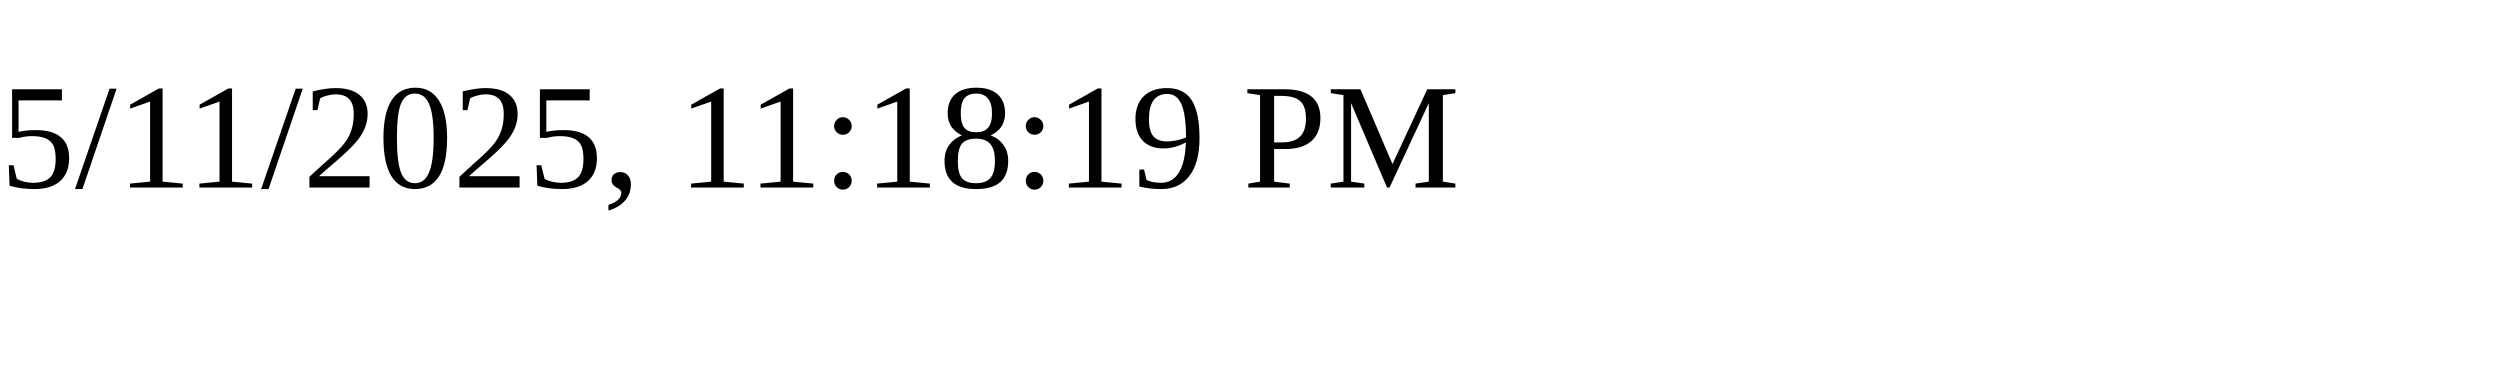
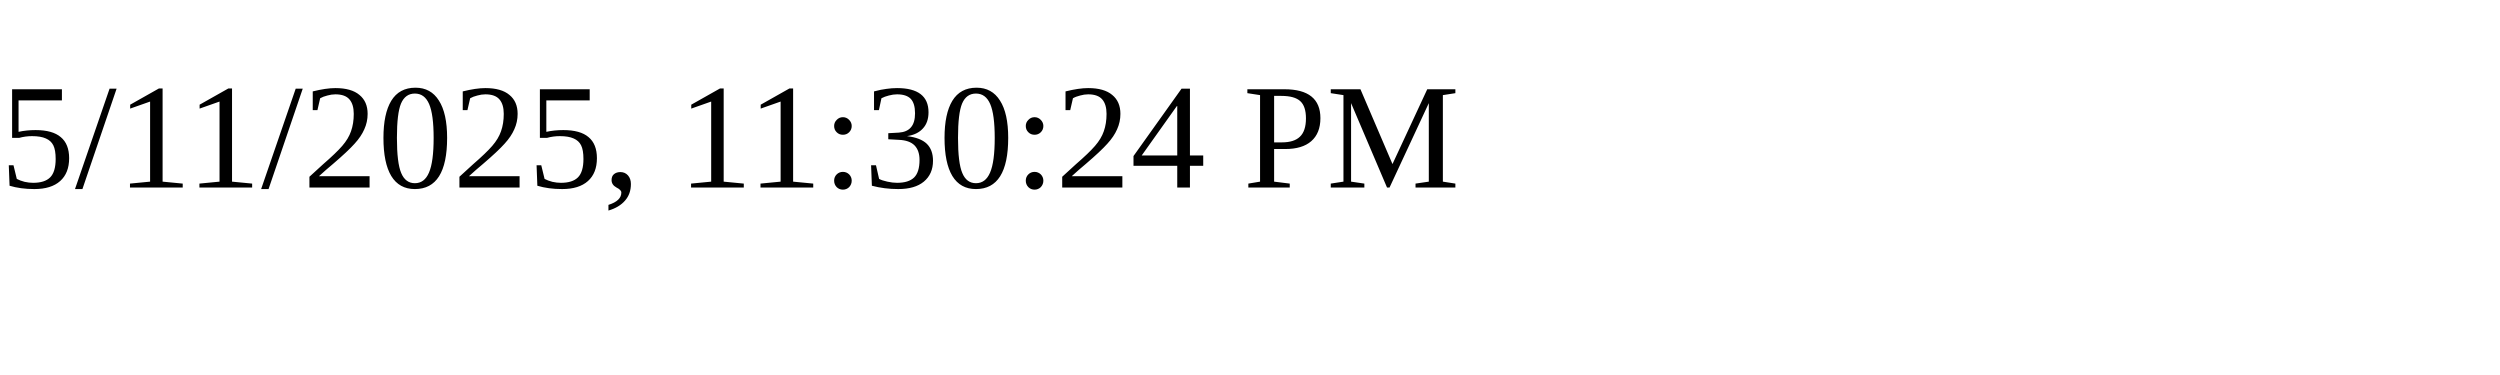
<svg xmlns="http://www.w3.org/2000/svg" height="30" width="200">
-   <text x="0" y="15">5/11/2025, 11:18:19 PM</text>
+   <text x="0" y="15">5/11/2025, 11:30:24 PM</text>
</svg>
